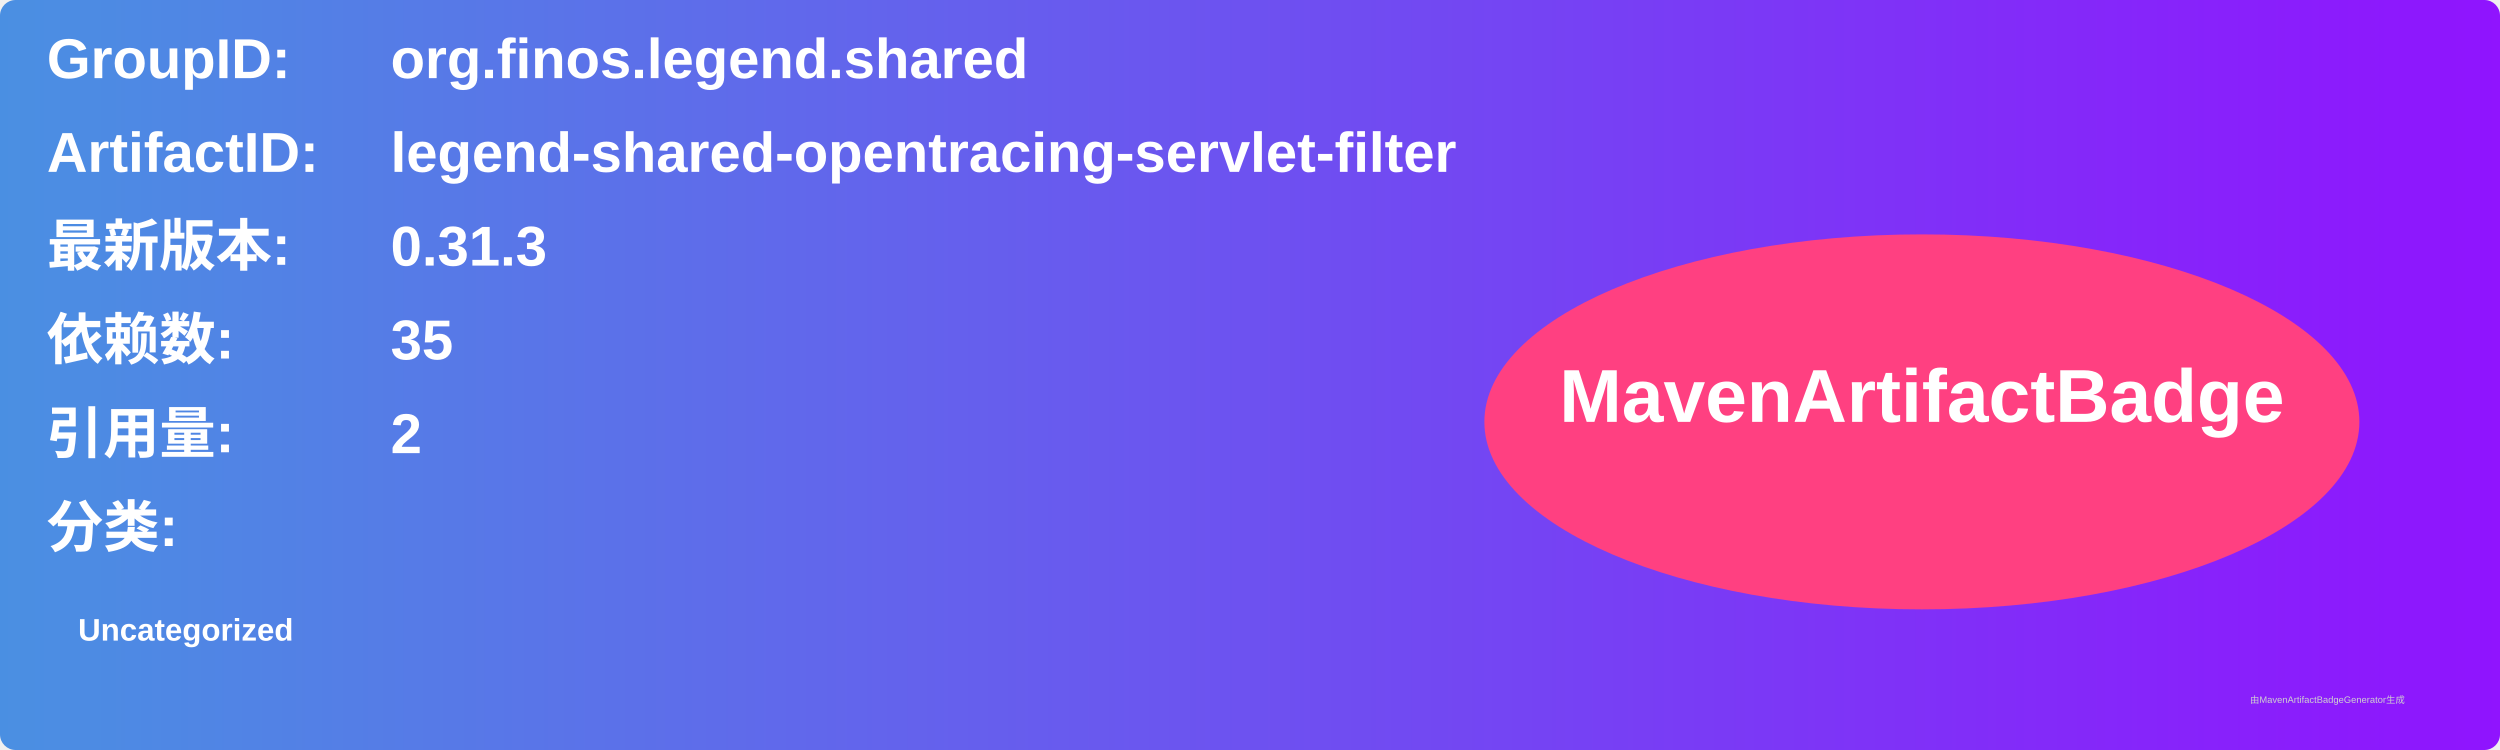
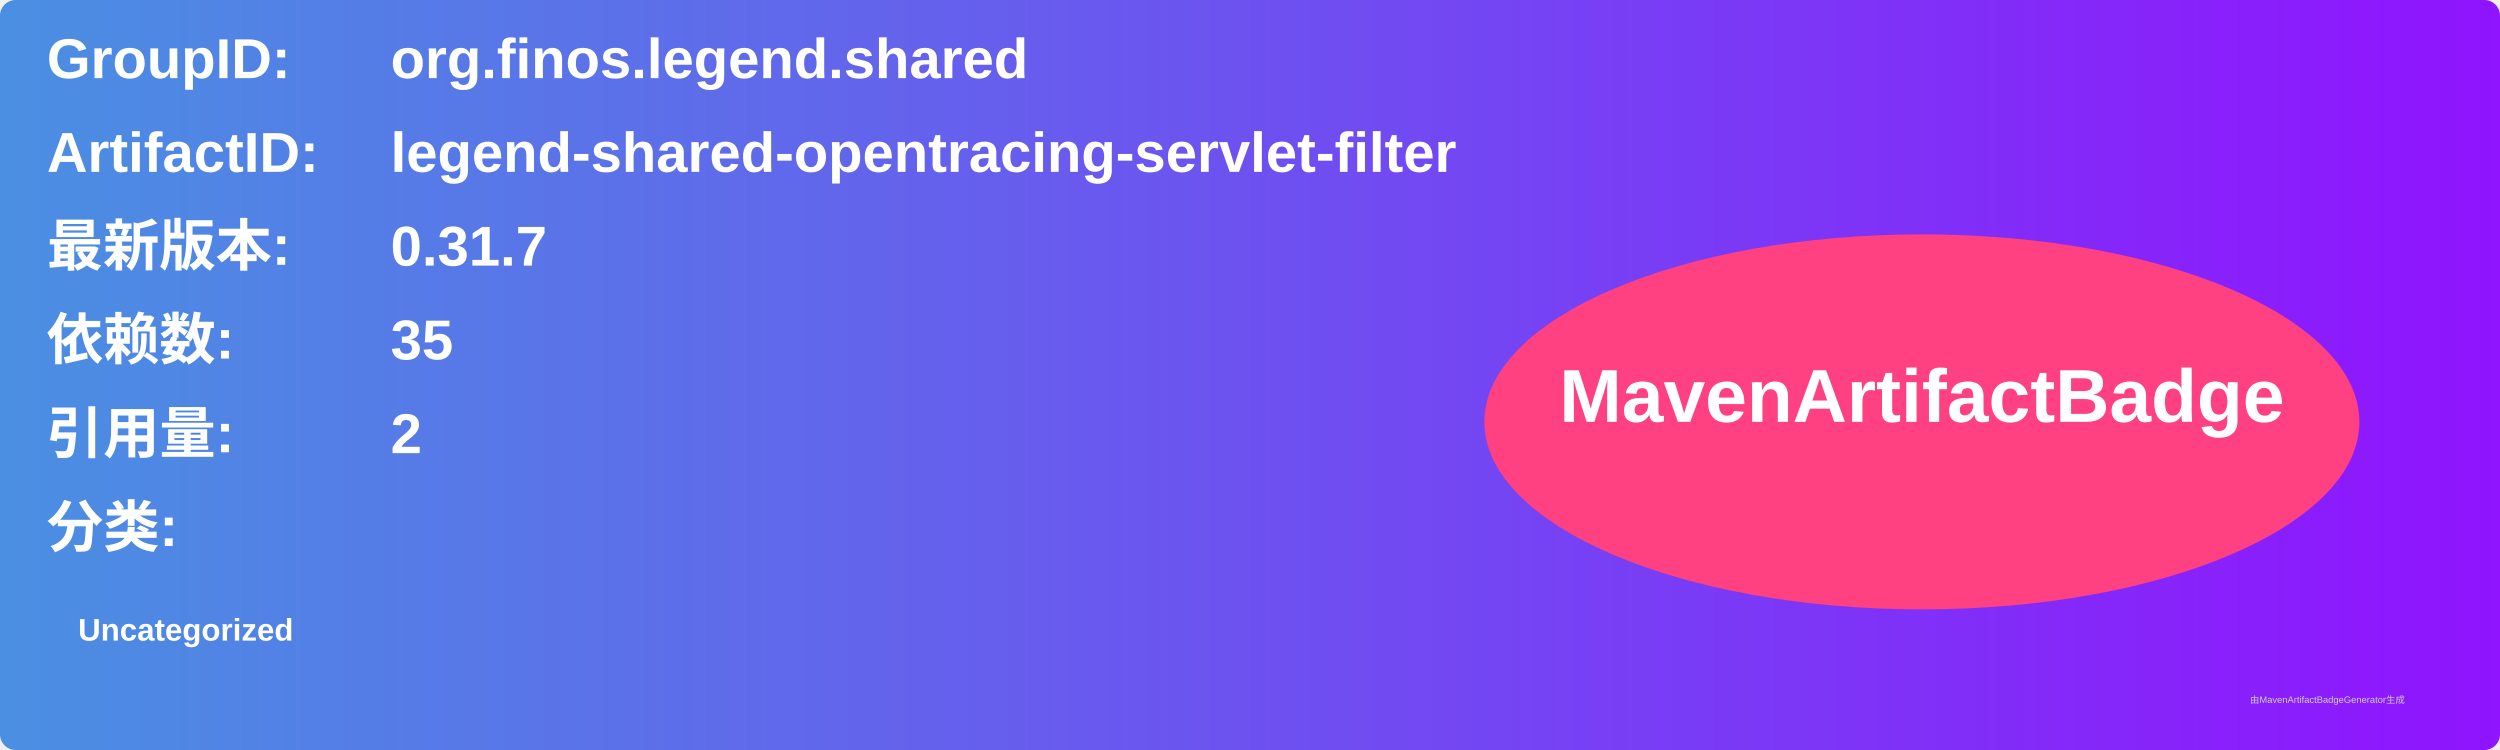
<svg xmlns="http://www.w3.org/2000/svg" width="800" height="240" viewBox="0 0 800 240">
  <linearGradient id="grad" x1="0%" y1="0%" x2="100%" y2="0%">
    <stop offset="0%" stop-color="#4a90e2" />
    <stop offset="100%" stop-color="#9013fe" />
  </linearGradient>
  <rect width="100%" height="100%" rx="5" ry="5" fill="url(#grad)" />
  <g transform="translate(15, 15)">
    <text x="0" y="10" font-family="Arial" font-size="18" fill="white" font-weight="bold" width="260">GroupID:</text>
    <text x="110" y="10" font-family="Arial" font-size="18" fill="white" font-weight="bold" width="460">org.finos.legend.shared</text>
    <text x="0" y="40" font-family="Arial" font-size="18" fill="white" font-weight="bold" width="260">ArtifactID:</text>
    <text x="110" y="40" font-family="Arial" font-size="18" fill="white" font-weight="bold" width="460">legend-shared-opentracing-servlet-filter</text>
    <text x="0" y="70" font-family="Arial" font-size="18" fill="white" font-weight="bold">最新版本:</text>
    <text x="110" y="70" font-family="Arial" font-size="18" fill="white" font-weight="bold">
-       <tspan font-weight="bold">0.31.3</tspan>
+       <tspan font-weight="bold">0.31.7</tspan>
    </text>
    <text x="0" y="100" font-family="Arial" font-size="18" fill="white" font-weight="bold">依赖数: </text>
    <text x="110" y="100" font-family="Arial" font-size="18" fill="white">
      <tspan font-weight="bold">35</tspan>
    </text>
    <text x="0" y="130" font-family="Arial" font-size="18" fill="white" font-weight="bold">引用量: </text>
    <text x="110" y="130" font-family="Arial" font-size="18" fill="white">
      <tspan font-weight="bold">2</tspan>
    </text>
    <text x="0" y="160" font-family="Arial" font-size="18" fill="white" font-weight="bold">分类:</text>
    <text x="10" y="190" font-family="Arial" font-size="10" fill="white">
      <tspan font-weight="bold">Uncategorized</tspan>
    </text>
    <ellipse cx="600" cy="120" rx="140" ry="60" fill="#ff4081" />
    <text x="600" y="120" text-anchor="middle" font-family="Arial" font-size="24" fill="white" font-weight="bold">MavenArtifactBadge</text>
  </g>
  <text x="720" y="225" font-family="Arial" font-size="3" fill="#d0d0d0">由MavenArtifactBadgeGenerator生成</text>
</svg>
